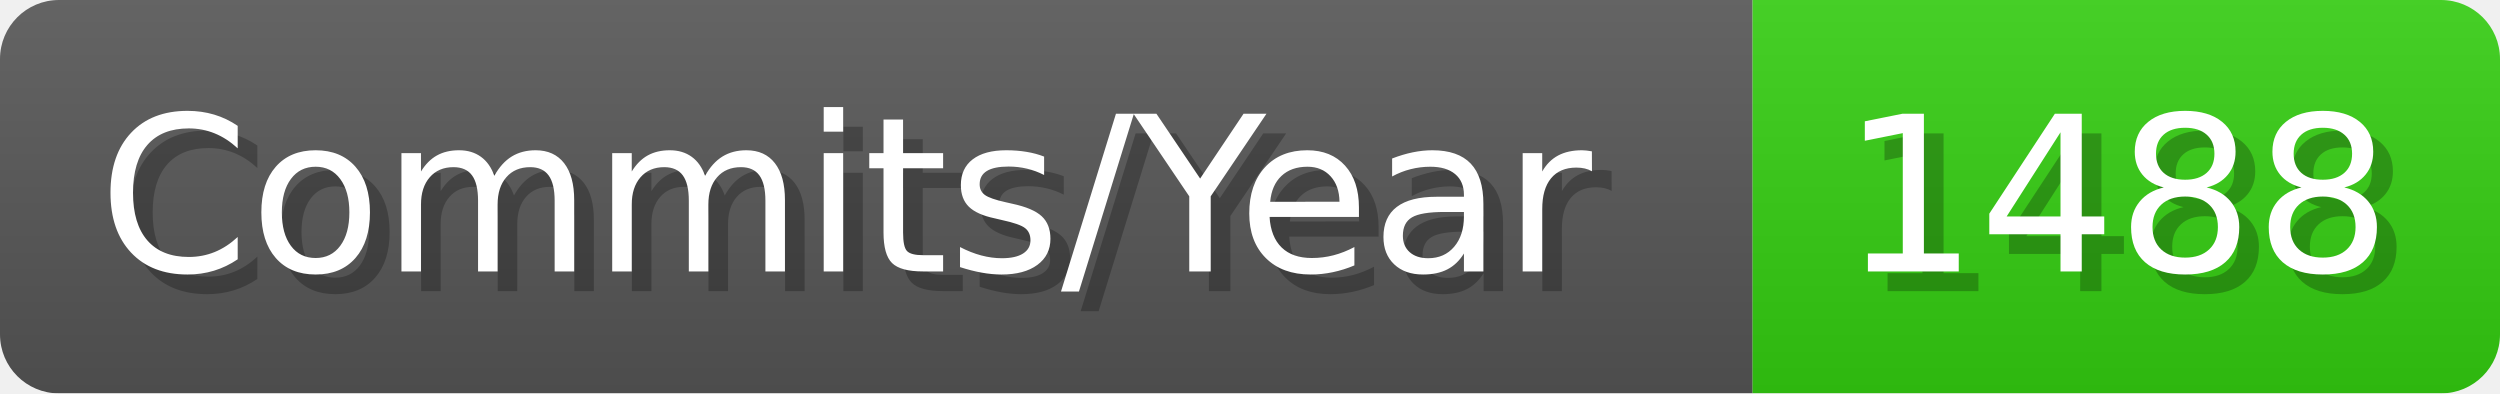
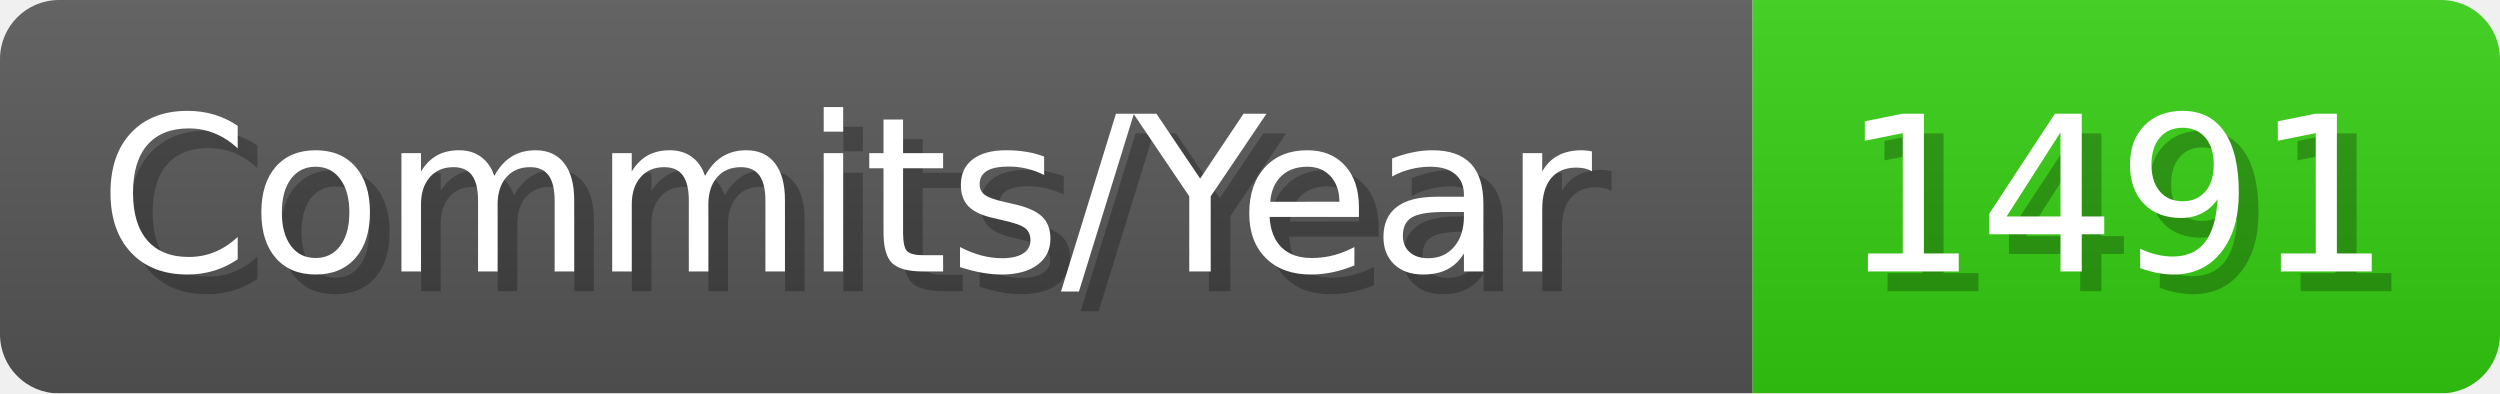
- <svg xmlns="http://www.w3.org/2000/svg" width="127.1" height="20" viewBox="0 0 1271 200" role="img" aria-label="Commits/Year: 1488">
+ <svg xmlns="http://www.w3.org/2000/svg" width="127.1" height="20" viewBox="0 0 1271 200" role="img" aria-label="Commits/Year: 1491">
  <linearGradient id="aUPdi" x2="0" y2="100%">
    <stop offset="0" stop-opacity=".1" stop-color="#EEE" />
    <stop offset="1" stop-opacity=".1" />
  </linearGradient>
  <mask id="WfAiQ">
    <rect width="1271" height="200" rx="30" fill="#FFF" />
  </mask>
  <g mask="url(#WfAiQ)">
    <rect width="891" height="200" fill="#555" />
    <rect width="380" height="200" fill="#3C1" x="891" />
    <rect width="1271" height="200" fill="url(#aUPdi)" />
  </g>
  <g aria-hidden="true" fill="#fff" text-anchor="start" font-family="Verdana,DejaVu Sans,sans-serif" font-size="110">
    <text x="60" y="148" textLength="791" fill="#000" opacity="0.25">Commits/Year</text>
    <text x="50" y="138" textLength="791">Commits/Year</text>
-     <text x="946" y="148" textLength="280" fill="#000" opacity="0.25">1488</text>
-     <text x="936" y="138" textLength="280">1488</text>
+     <text x="946" y="148" textLength="280" fill="#000" opacity="0.25">1491</text>
+     <text x="936" y="138" textLength="280">1491</text>
  </g>
</svg>
